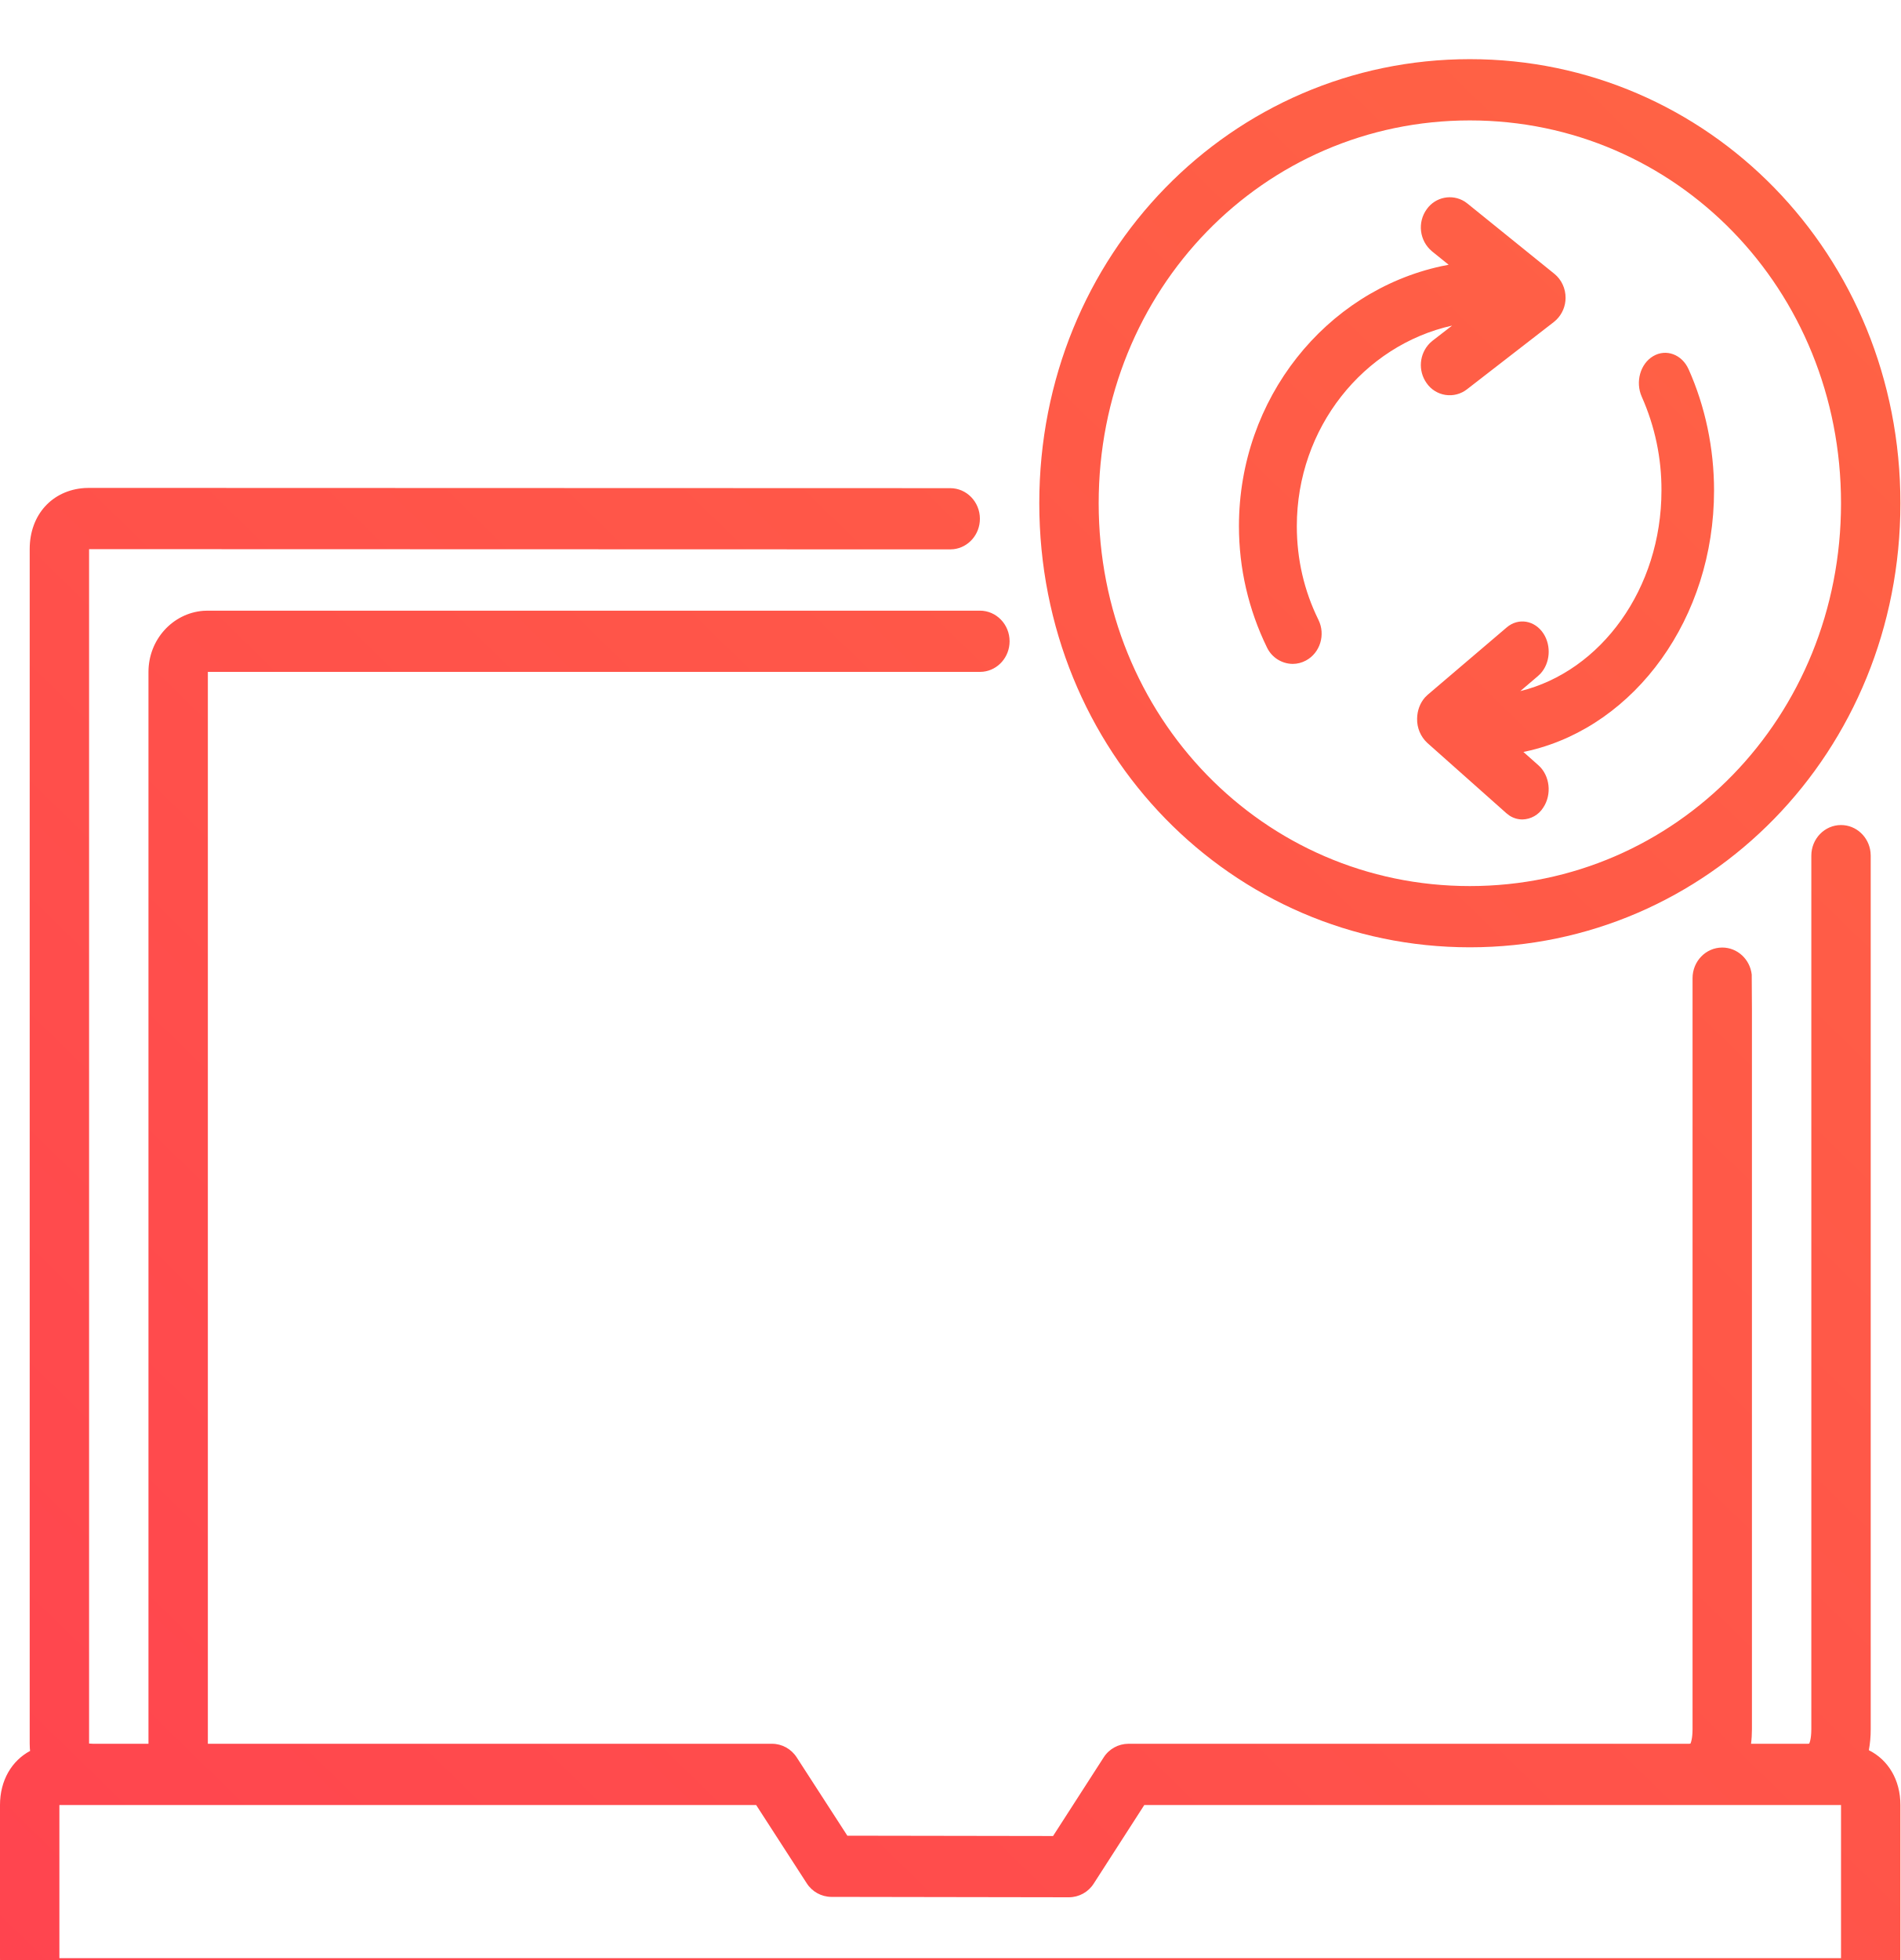
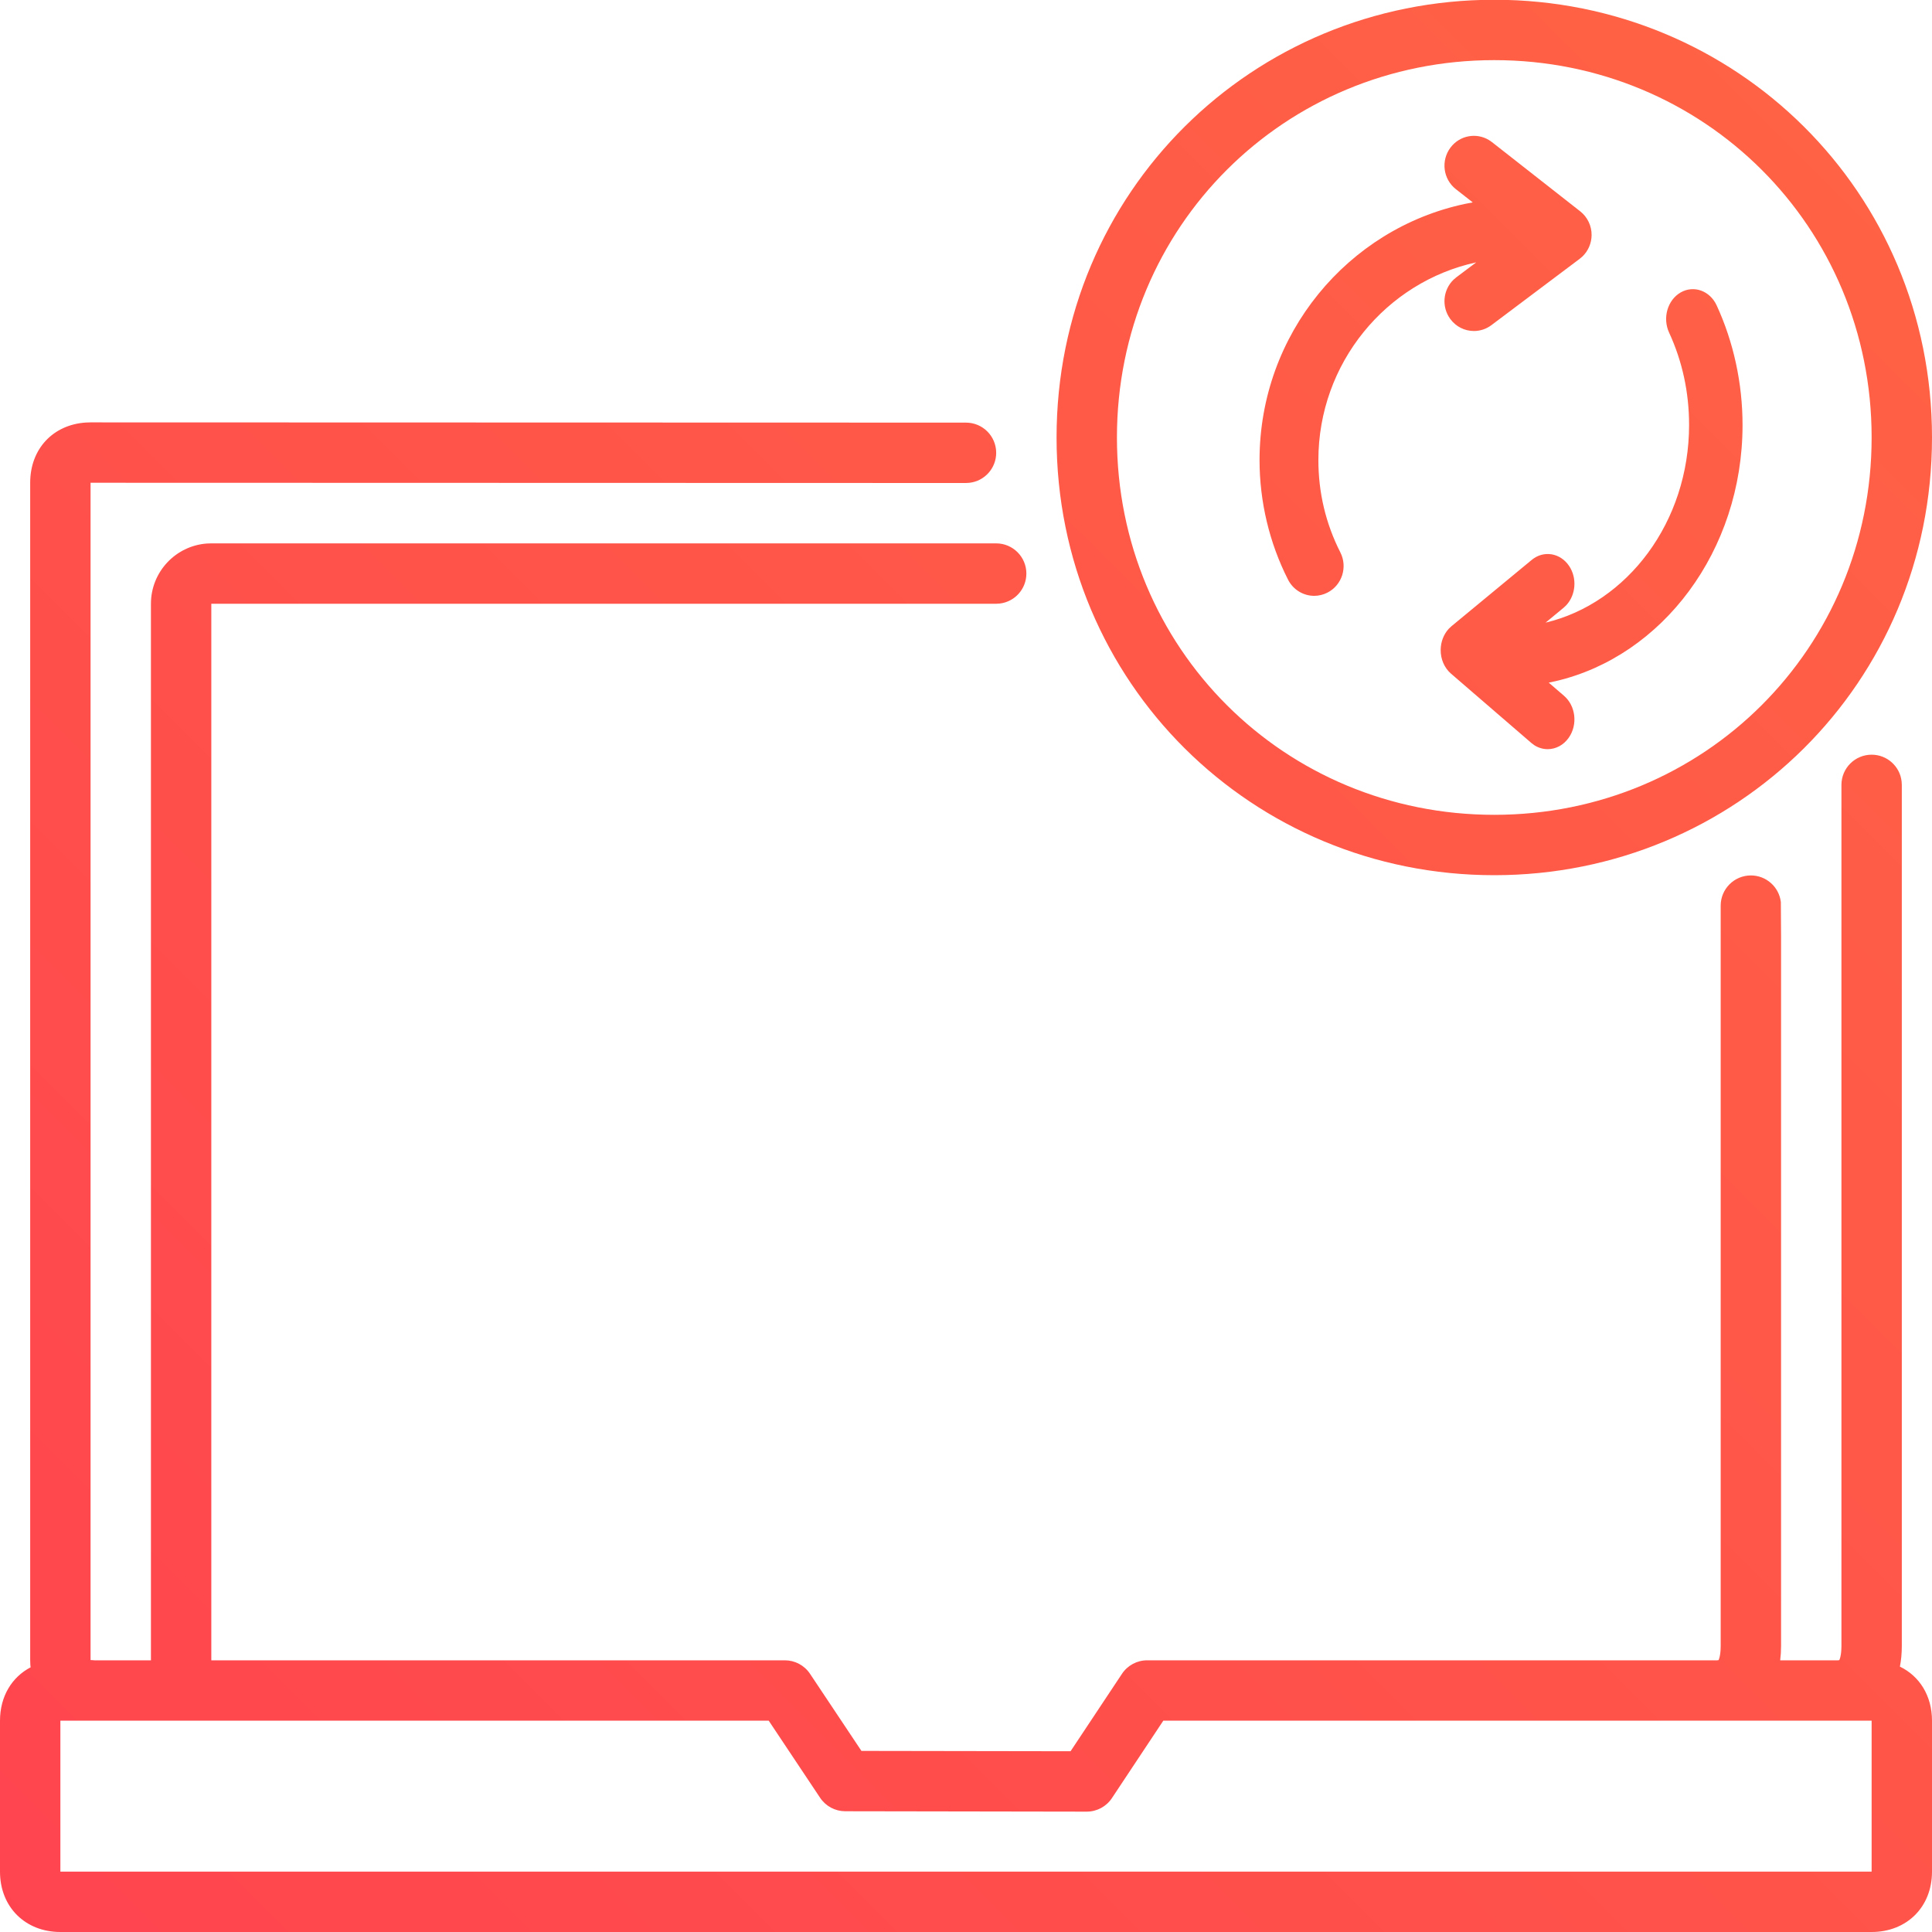
- <svg xmlns="http://www.w3.org/2000/svg" width="64" height="66" viewBox="0 0 64 66" aria-labelledby="browser-icon-title">
+ <svg xmlns="http://www.w3.org/2000/svg" role="img" width="64px" height="64px" viewBox="0 0 64 64" version="1.1" aria-labelledby="browser-icon-title">
  <defs>
-     <linearGradient id="a" x1="2.996%" x2="97.004%" y1="100%" y2="0%">
-       <stop offset="0%" stop-color="#FF444F" />
-       <stop offset="100%" stop-color="#FF6444" />
+     <linearGradient x1="0.013%" y1="100%" x2="99.987%" y2="0%" id="linearGradient-1">
+       <stop stop-color="#FF444F" offset="0%" />
+       <stop stop-color="#FF6444" offset="100%" />
    </linearGradient>
  </defs>
-   <g fill="none" fill-rule="evenodd">
-     <path d="M0 2h64v66H0z" />
-     <path fill="url(#a)" d="M3 15.46l29 .009c.553 0 1 .462 1 1.031 0 .53-.386.965-.884 1.024l-.116.007-29-.008v40.219a.98.98 0 0 1 .121.007L5 57.75V21.656c0-1.087.816-1.978 1.85-2.057l.15-.005h26c.552 0 1 .461 1 1.031 0 .532-.39.97-.891 1.025l-.109.006H7V57.75h19c.334 0 .647.172.832.46l1.704 2.635 6.928.011 1.703-2.645A.992.992 0 0 1 38 57.75h18.882l.048-.006.022-.062c.021-.07.037-.167.044-.29l.004-.13V31.97c0-.57.448-1.032 1-1.032.513 0 .936.399.993.911L59 33v24.263c0 .167-.01.33-.03.487h1.912l.048-.006.022-.062c.021-.07.037-.167.044-.29l.004-.13V27.845c0-.57.448-1.032 1-1.032.513 0 .936.399.993.911l.007.12v29.42c0 .245-.021.48-.063.702.647.323 1.063.993 1.063 1.847v5.157c0 1.219-.847 2.062-2 2.062H2c-1.153 0-2-.843-2-2.062v-5.156c0-.833.395-1.491 1.014-1.824a.835.835 0 0 1-.009-.083L1 57.742v-40.22c0-1.165.765-1.984 1.844-2.057L3 15.46zm22.465 44.352H2v5.157h60v-5.156H38.536l-1.703 2.646a.992.992 0 0 1-.835.46l-8-.013a.992.992 0 0 1-.83-.459l-1.703-2.635zM49.5 1.023c8.008 0 14.5 6.564 14.5 14.954s-6.492 14.953-14.5 14.953S35 24.365 35 15.976c0-8.39 6.492-14.953 14.5-14.953zm0 2.063c-6.95 0-12.5 5.689-12.5 12.89 0 7.203 5.55 12.892 12.5 12.892S62 23.178 62 15.976s-5.55-12.89-12.5-12.89zm7.366 8.377c.561 1.254.858 2.666.858 4.085 0 4.302-2.657 7.9-6.183 8.751l-.237.053.507.45c.387.345.458.984.158 1.428a.848.848 0 0 1-.7.395.796.796 0 0 1-.442-.135l-.1-.078-2.66-2.365a1.08 1.08 0 0 1-.343-.816c.003-.272.1-.53.268-.719l.09-.087 2.66-2.267c.392-.335.947-.24 1.239.21.269.418.22.993-.099 1.343l-.085.082-.598.51c2.713-.667 4.754-3.442 4.754-6.755a7.664 7.664 0 0 0-.662-3.154c-.224-.5-.052-1.113.383-1.37.434-.257.968-.06 1.192.44zm-7.546-5.65l.1.073 2.926 2.365c.241.195.381.497.378.815a1.038 1.038 0 0 1-.307.73l-.087.077-2.925 2.266a.945.945 0 0 1-1.363-.21 1.052 1.052 0 0 1 .108-1.342l.094-.083.658-.509c-2.984.667-5.229 3.441-5.229 6.754 0 1.112.245 2.173.728 3.154.246.5.057 1.114-.421 1.37a.937.937 0 0 1-.445.114.971.971 0 0 1-.867-.553 9.3 9.3 0 0 1-.944-4.085c0-4.305 2.928-7.906 6.812-8.753l.25-.05-.558-.45a1.048 1.048 0 0 1-.174-1.428.947.947 0 0 1 1.266-.254z" transform="translate(0 .969)" />
+   <g id="icons/browser-up-to-date" stroke="none" stroke-width="1" fill="none" fill-rule="evenodd">
+     <g transform="translate(0, -1)">
+       <rect id="bg" x="0" y="1" width="64" height="64" />
+       <path d="M3,14.992 L32,15 C32.553,15 33,15.448 33,16 C33,16.513 32.614,16.936 32.116,16.993 L32,17 L3,16.992 L3,55.992 C3.043,55.992 3.086,55.995 3.128,56 L5,56 L5,21 C5,19.946 5.816,19.082 6.851,19.005 L7,19 L33,19 C33.552,19 34,19.448 34,20 C34,20.513 33.614,20.936 33.117,20.993 L33,21 L7,21 L7,56 L26,56 C26.334,56 26.647,56.167 26.832,56.445 L28.536,59.001 L35.464,59.012 L37.167,56.447 C37.352,56.168 37.665,56 38,56 L56.882,56 L56.93,55.994 L56.952,55.934 C56.973,55.866 56.989,55.772 56.996,55.654 L57,55.528 L57,31 C57,30.448 57.448,30 58,30 C58.513,30 58.936,30.386 58.993,30.883 L59,32 L59,55.528 C59,55.69 58.99,55.849 58.971,56.001 L60.882,56 L60.93,55.994 L60.952,55.934 C60.973,55.866 60.989,55.772 60.996,55.654 L61,55.528 L61,27 C61,26.448 61.448,26 62,26 C62.513,26 62.936,26.386 62.993,26.883 L63,27 L63,55.528 C63,55.766 62.979,55.994 62.937,56.209 C63.584,56.522 64,57.171 64,58 L64,63 C64,64.182 63.153,65 62,65 L2,65 C0.847,65 0,64.182 0,63 L0,58 C0,57.192 0.395,56.555 1.014,56.232 C1.009,56.206 1.007,56.179 1.005,56.151 L1,55.992 L1,16.992 C1,15.862 1.765,15.067 2.844,14.997 L3,14.992 Z M25.465,58 L2,58 L2,63 L62,63 L62,58 L38.536,58 L36.833,60.566 C36.648,60.845 36.334,61.013 35.998,61.013 L27.998,61 C27.665,60.999 27.353,60.832 27.168,60.555 L25.465,58 Z M49.5,0.992 C57.508,0.992 64,7.357 64,15.492 C64,23.627 57.508,29.992 49.5,29.992 C41.492,29.992 35,23.627 35,15.492 C35,7.357 41.492,0.992 49.5,0.992 Z M49.5,2.992 C42.55,2.992 37,8.508 37,15.492 C37,22.476 42.55,27.992 49.5,27.992 C56.45,27.992 62,22.476 62,15.492 C62,8.508 56.45,2.992 49.5,2.992 Z M56.866,11.115 C57.427,12.331 57.724,13.7 57.724,15.076 C57.724,19.247 55.067,22.737 51.541,23.562 L51.304,23.613 L51.811,24.05 C52.198,24.384 52.269,25.004 51.969,25.435 C51.795,25.686 51.533,25.817 51.269,25.817 C51.117,25.817 50.964,25.774 50.827,25.686 L50.727,25.611 L48.068,23.317 C47.848,23.128 47.721,22.836 47.724,22.526 C47.727,22.262 47.824,22.011 47.992,21.829 L48.082,21.744 L50.741,19.547 C51.134,19.222 51.689,19.313 51.981,19.751 C52.25,20.155 52.2,20.713 51.882,21.052 L51.797,21.132 L51.199,21.626 C53.912,20.979 55.953,18.289 55.953,15.076 C55.953,13.998 55.73,12.969 55.291,12.018 C55.067,11.533 55.239,10.938 55.674,10.688 C56.108,10.439 56.642,10.63 56.866,11.115 Z M49.32,5.637 L49.421,5.706 L52.346,8 C52.587,8.189 52.727,8.481 52.724,8.79 C52.721,9.055 52.614,9.306 52.429,9.488 L52.33,9.573 L49.405,11.771 C49.231,11.902 49.027,11.965 48.825,11.965 C48.527,11.965 48.233,11.827 48.042,11.566 C47.746,11.162 47.8,10.604 48.15,10.265 L48.244,10.185 L48.902,9.691 C45.918,10.338 43.673,13.028 43.673,16.241 C43.673,17.319 43.918,18.348 44.401,19.299 C44.647,19.784 44.458,20.379 43.98,20.628 C43.837,20.702 43.685,20.738 43.535,20.738 C43.182,20.738 42.841,20.542 42.668,20.202 C42.05,18.986 41.724,17.616 41.724,16.241 C41.724,12.068 44.649,8.577 48.531,7.754 L48.786,7.704 L48.228,7.267 C47.802,6.934 47.725,6.314 48.054,5.883 C48.358,5.484 48.903,5.387 49.32,5.637 Z" id="Combined-Shape" fill="url(#linearGradient-1)" />
+     </g>
  </g>
</svg>
